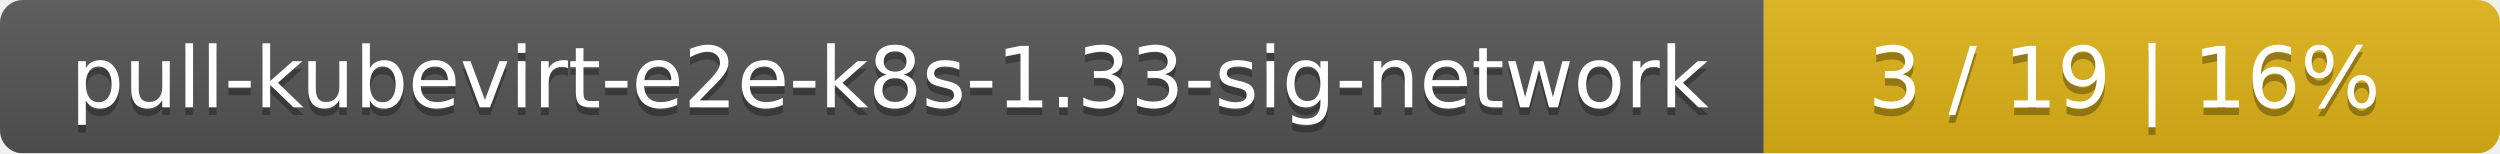
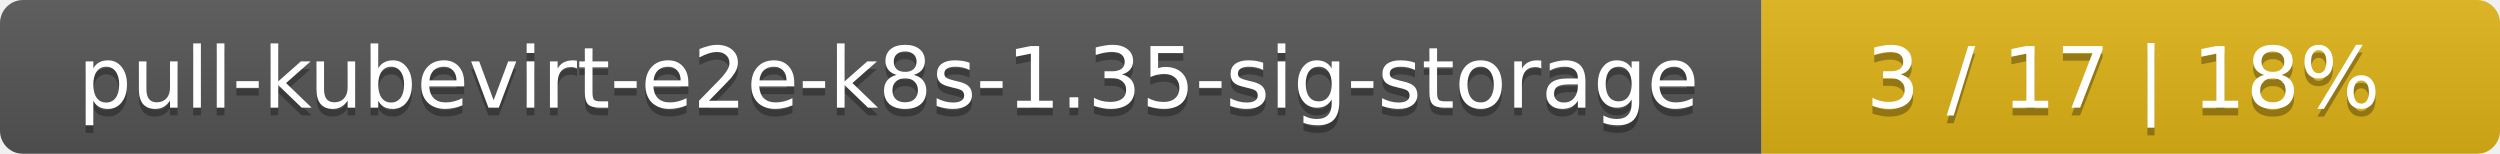
- <svg xmlns="http://www.w3.org/2000/svg" width="326" height="20">
+ <svg xmlns="http://www.w3.org/2000/svg" width="325" height="20">
  <linearGradient id="smooth" x2="0" y2="100%">
    <stop offset="0" stop-color="#bbb" stop-opacity=".1" />
    <stop offset="1" stop-opacity=".1" />
  </linearGradient>
  <mask id="round">
-     <rect width="326" height="20" rx="3" fill="#fff" />
+     <rect width="325" height="20" rx="3" fill="#fff" />
  </mask>
  <g mask="url(#round)">
-     <rect width="230" height="20" fill="#555" />
-     <rect x="230" width="96" height="20" fill="#dfb317" />
-     <rect width="326" height="20" fill="url(#smooth)" />
+     <rect width="229" height="20" fill="#555" />
+     <rect x="229" width="96" height="20" fill="#dfb317" />
+     <rect width="325" height="20" fill="url(#smooth)" />
  </g>
  <g fill="#fff" text-anchor="middle" font-family="DejaVu Sans,Verdana,Geneva,sans-serif" font-size="11">
-     <text x="116" y="15" fill="#010101" fill-opacity=".3">pull-kubevirt-e2e-k8s-1.33-sig-network</text>
-     <text x="116" y="14">pull-kubevirt-e2e-k8s-1.33-sig-network</text>
-     <text x="277" y="15" fill="#010101" fill-opacity=".3">3 / 19    |    16%</text>
-     <text x="277" y="14">3 / 19    |    16%</text>
+     <text x="115.5" y="15" fill="#010101" fill-opacity=".3">pull-kubevirt-e2e-k8s-1.35-sig-storage</text>
+     <text x="115.5" y="14">pull-kubevirt-e2e-k8s-1.35-sig-storage</text>
+     <text x="276" y="15" fill="#010101" fill-opacity=".3">3 / 17    |    18%</text>
+     <text x="276" y="14">3 / 17    |    18%</text>
  </g>
</svg>
